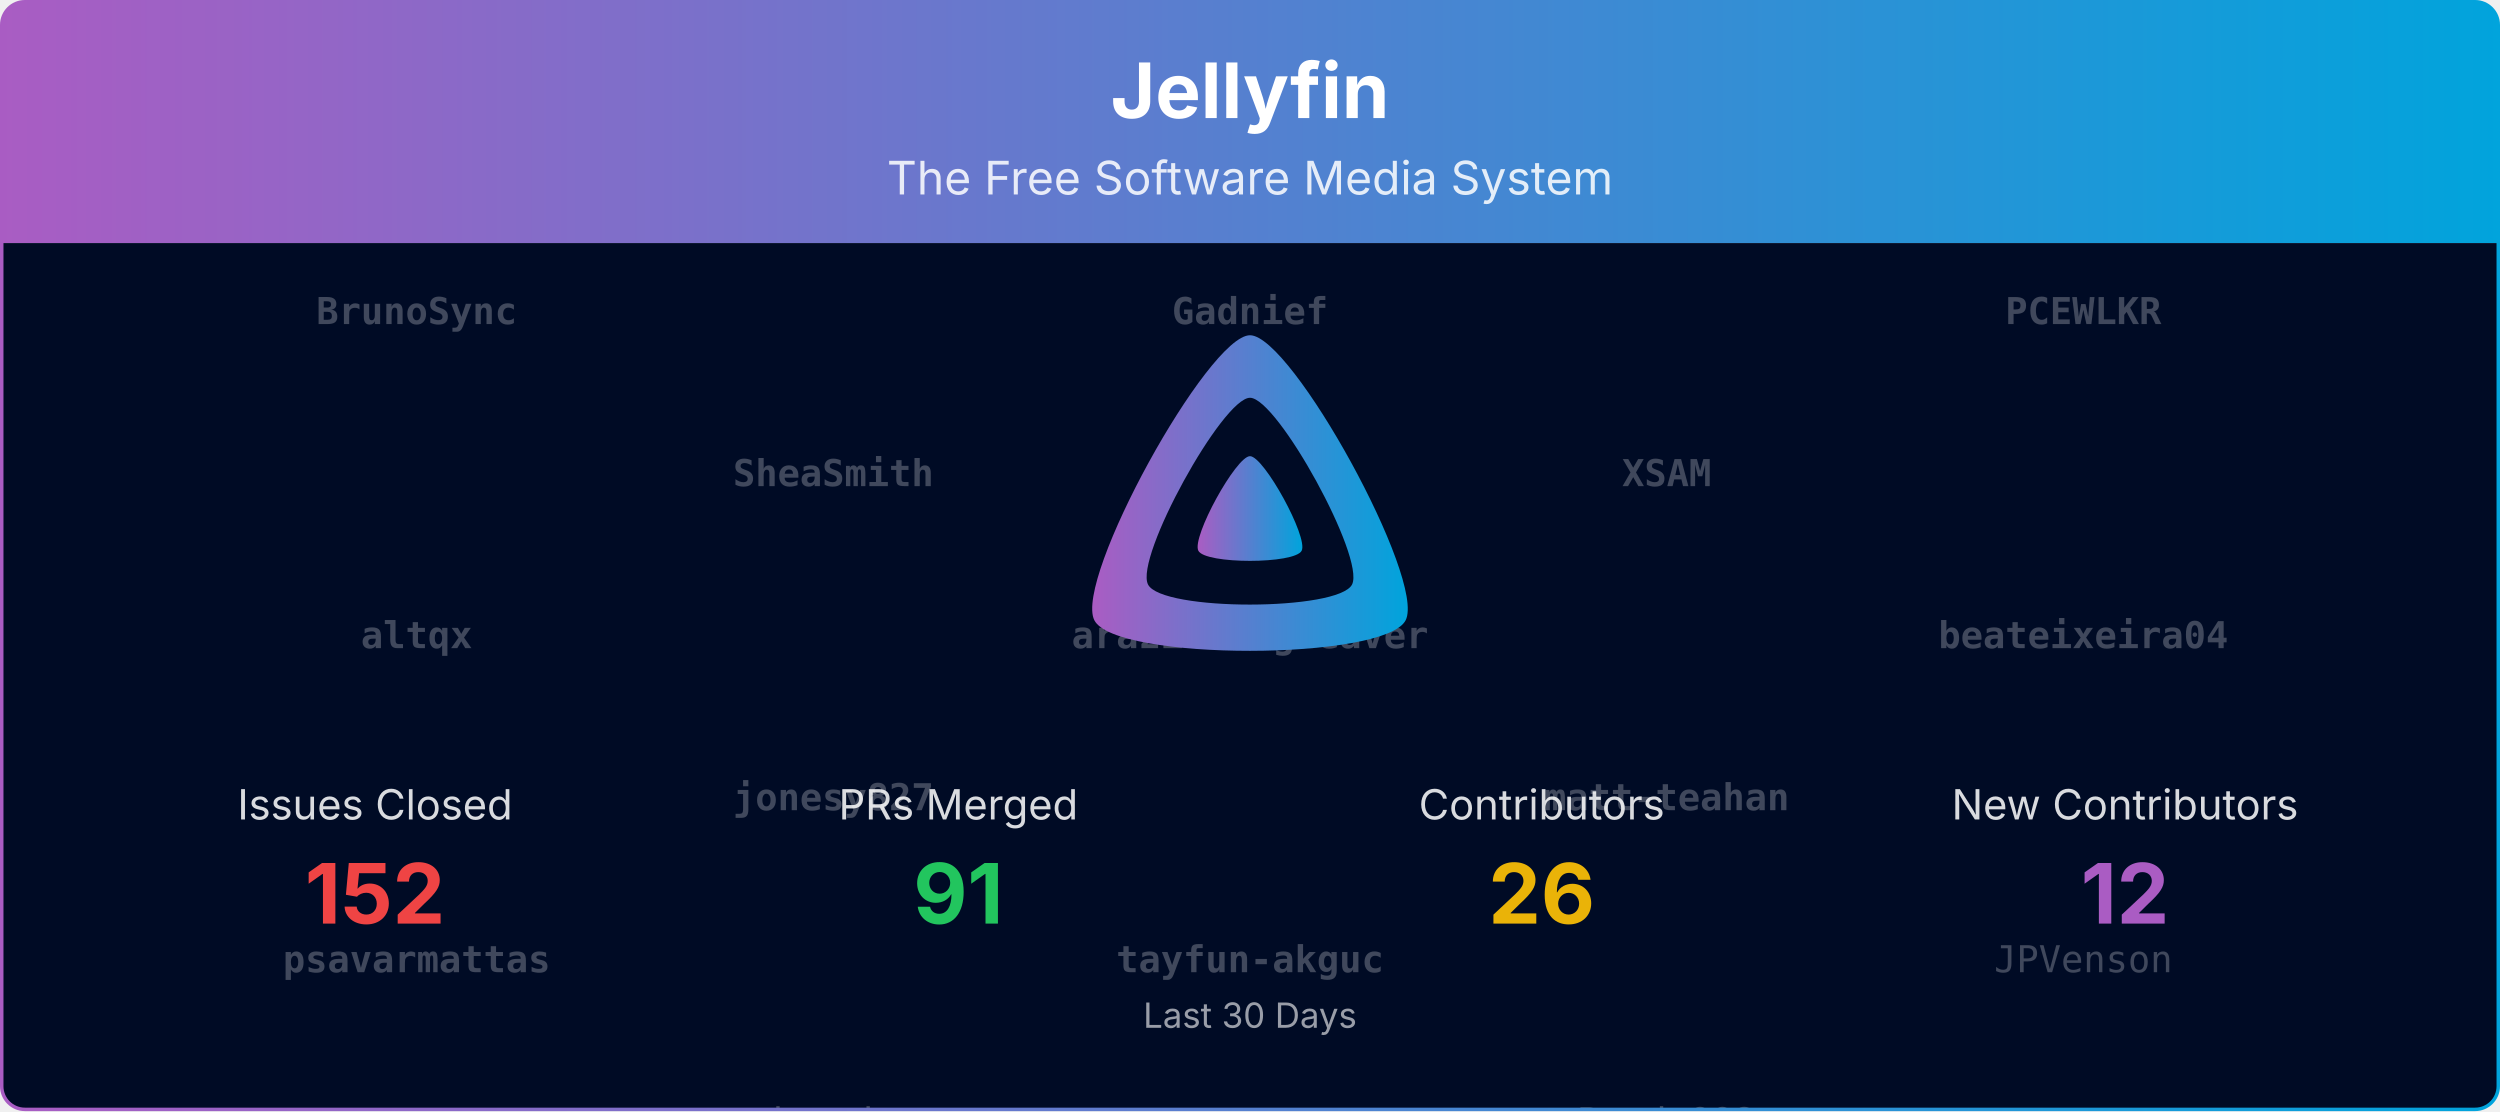
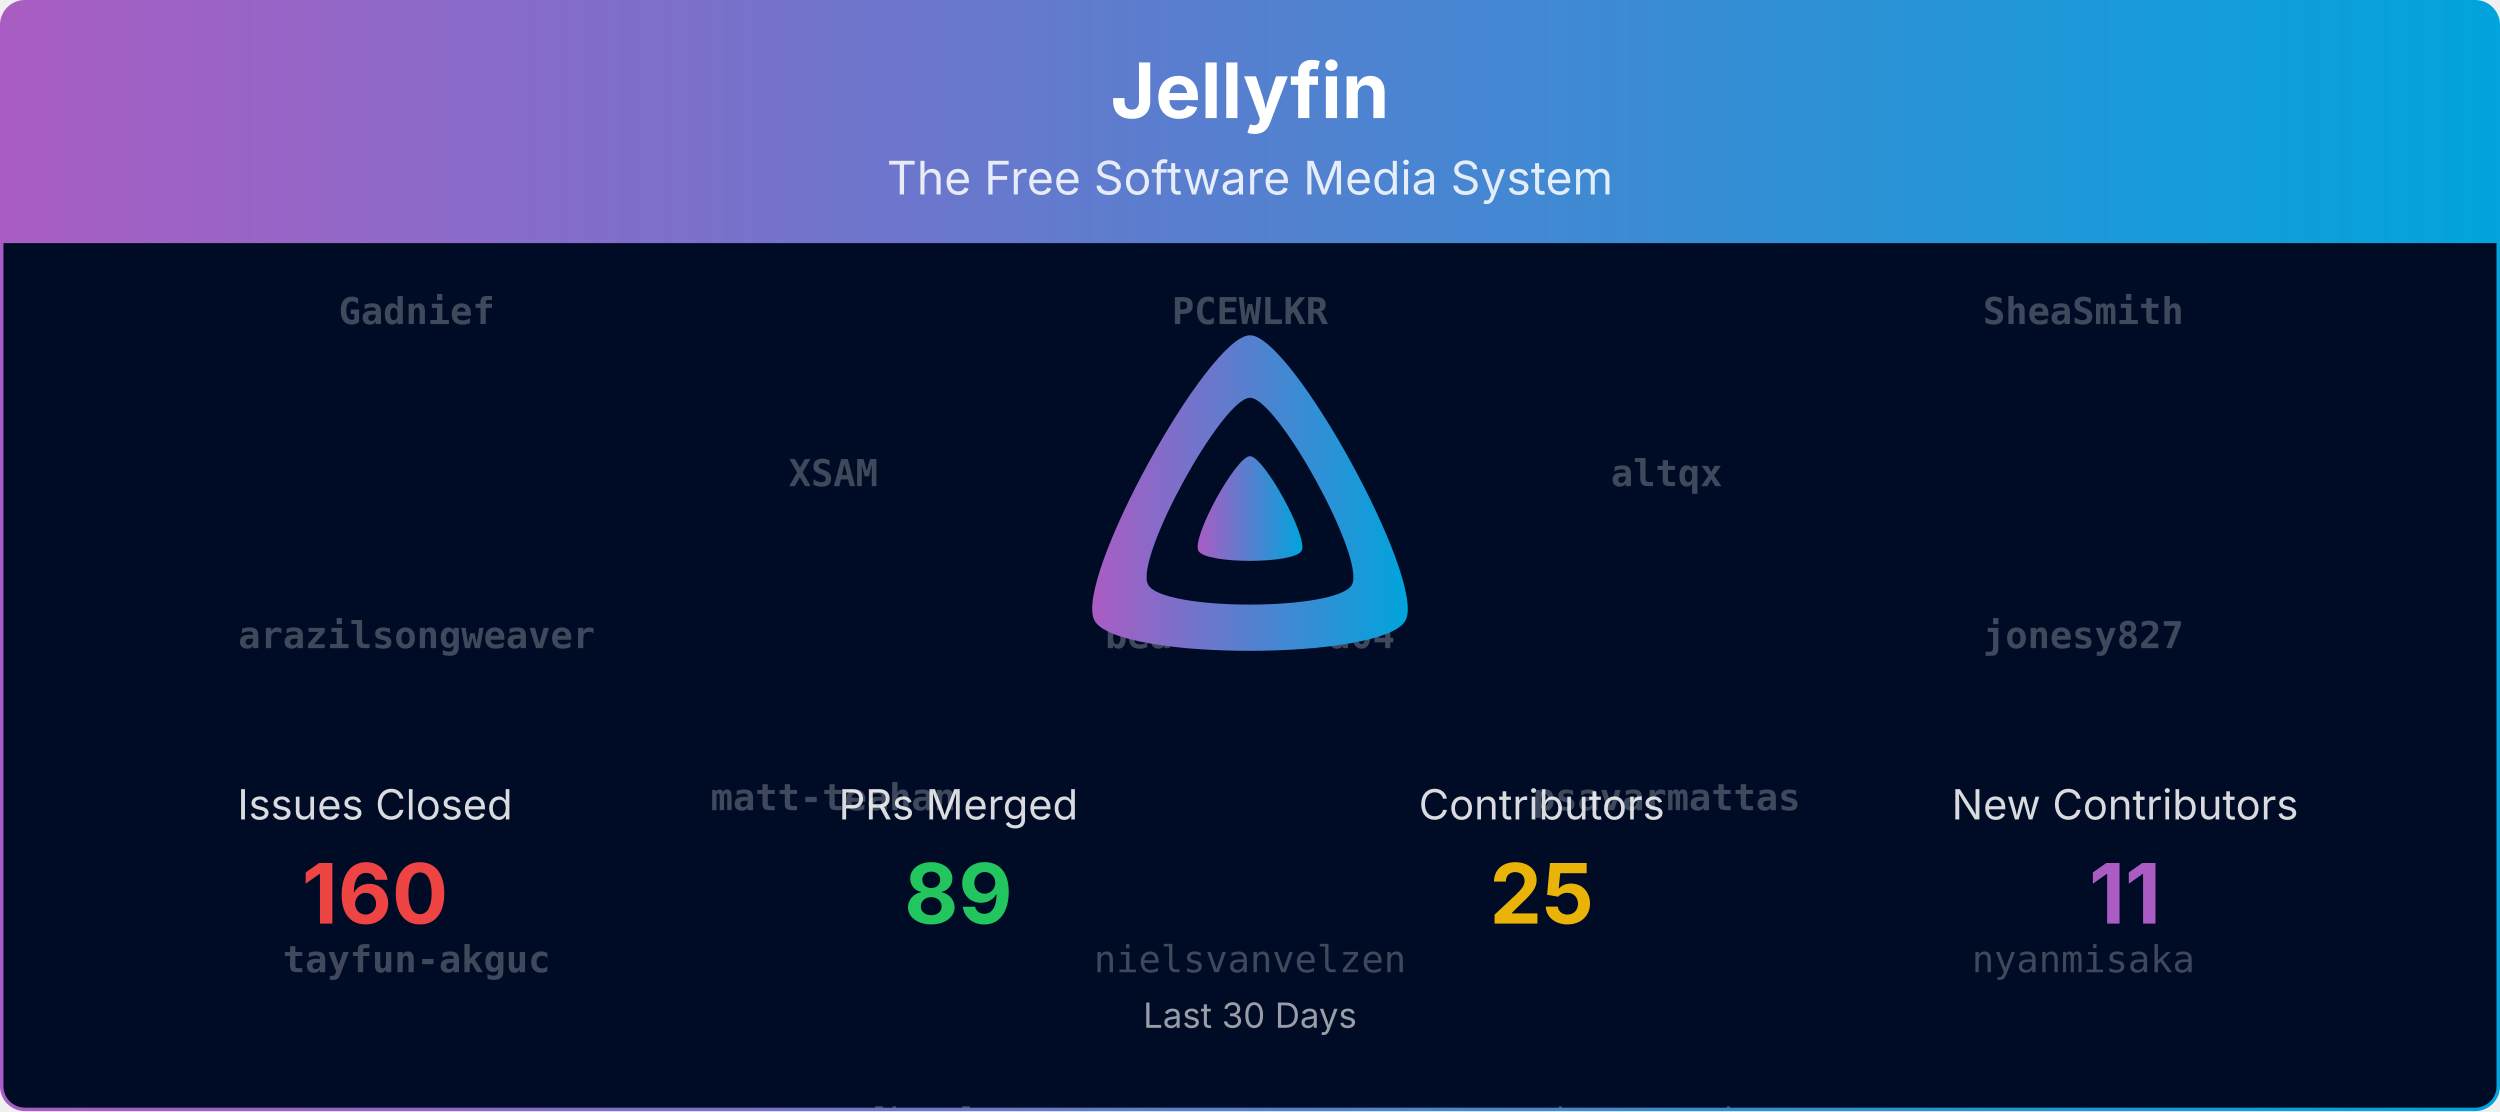
<svg xmlns="http://www.w3.org/2000/svg" viewBox="0 0 1080 480" width="100%" role="img" aria-label="Jellyfin">
  <defs>
    <linearGradient id="banner-jellyfin-grad" x1="0" y1="0" x2="1" y2="0">
      <stop offset="0%" stop-color="#AA5CC3" />
      <stop offset="100%" stop-color="#00A4DC" />
    </linearGradient>
    <clipPath id="banner-jellyfin-grad-clip">
      <rect x="0.75" y="0.75" width="1078.5" height="478.5" rx="10" ry="10" />
    </clipPath>
  </defs>
  <defs>
    <clipPath id="banner-jellyfin-grad-rain-clip">
      <rect x="0.75" y="105" width="1078.5" height="374.25" />
    </clipPath>
  </defs>
  <g clip-path="url(#banner-jellyfin-grad-clip)">
    <path d="M0.75,10.75 A10.0,10.0 0 0 1 10.75,0.75 L1069.25,0.75 A10.0,10.0 0 0 1 1079.25,10.75 L1079.25,105.00 L0.75,105.00 Z" fill="url(#banner-jellyfin-grad)" />
    <text x="540.0" y="51" text-anchor="middle" font-size="33" font-weight="700" font-family="Plus Jakarta Sans, system-ui, -apple-system, Segoe UI, sans-serif" fill="#ffffff">Jellyfin</text>
    <text x="540.0" y="84" text-anchor="middle" font-size="20" font-family="Plus Jakarta Sans, system-ui, -apple-system, Segoe UI, sans-serif" fill="#ffffff" opacity="0.85">The Free Software Media System</text>
    <rect x="0.75" y="105" width="1078.5" height="374.25" fill="#000b25" />
    <g opacity="0.25" clip-path="url(#banner-jellyfin-grad-rain-clip)" font-family="ui-monospace, SFMono-Regular, Menlo, Consolas, monospace" font-size="16" fill="#ffffff" text-anchor="middle">
      <g transform="translate(180.00,105)">
        <g>
-           <animateTransform attributeName="transform" type="translate" values="0,-840;0,0" dur="20.00s" begin="-0.00s" repeatCount="indefinite" />
-           <text y="35.0" font-weight="700">BrunoSync</text>
-           <text y="175.0" font-weight="700">altqx</text>
-           <text y="315.0" font-weight="700">psavarmattas</text>
+           <animateTransform attributeName="transform" type="translate" values="0,-700;0,0" dur="16.67s" begin="-0.00s" repeatCount="indefinite" />
+           <text y="35.0" font-weight="700">Gadnief</text>
+           <text y="175.0" font-weight="700">arazilsongweaver</text>
+           <text y="315.0" font-weight="700">tayfun-akguc</text>
          <text y="455.0">Bond-009</text>
          <text y="595.0">LePips</text>
-           <text y="735.0">nielsvanvelzen</text>
-           <text y="875.0" font-weight="700">BrunoSync</text>
-           <text y="1015.0" font-weight="700">altqx</text>
-           <text y="1155.0" font-weight="700">psavarmattas</text>
-           <text y="1295.0">Bond-009</text>
-           <text y="1435.0">LePips</text>
-           <text y="1575.0">nielsvanvelzen</text>
+           <text y="735.0" font-weight="700">Gadnief</text>
+           <text y="875.0" font-weight="700">arazilsongweaver</text>
+           <text y="1015.0" font-weight="700">tayfun-akguc</text>
+           <text y="1155.0">Bond-009</text>
+           <text y="1295.0">LePips</text>
        </g>
      </g>
      <g transform="translate(540.00,105)">
        <g>
-           <animateTransform attributeName="transform" type="translate" values="0,-840;0,0" dur="20.00s" begin="-1.91s" repeatCount="indefinite" />
-           <text y="35.0" font-weight="700">Gadnief</text>
-           <text y="175.0" font-weight="700">arazilsongweaver</text>
-           <text y="315.0" font-weight="700">tayfun-akguc</text>
+           <animateTransform attributeName="transform" type="translate" values="0,-700;0,0" dur="16.67s" begin="-1.91s" repeatCount="indefinite" />
+           <text y="35.0" font-weight="700">PCEWLKR</text>
+           <text y="175.0" font-weight="700">beateixeira04</text>
+           <text y="315.0">nielsvanvelzen</text>
          <text y="455.0">IDisposable</text>
          <text y="595.0">Shadowghost</text>
-           <text y="735.0">nyanmisaka</text>
-           <text y="875.0" font-weight="700">Gadnief</text>
-           <text y="1015.0" font-weight="700">arazilsongweaver</text>
-           <text y="1155.0" font-weight="700">tayfun-akguc</text>
-           <text y="1295.0">IDisposable</text>
-           <text y="1435.0">Shadowghost</text>
-           <text y="1575.0">nyanmisaka</text>
+           <text y="735.0" font-weight="700">PCEWLKR</text>
+           <text y="875.0" font-weight="700">beateixeira04</text>
+           <text y="1015.0">nielsvanvelzen</text>
+           <text y="1155.0">IDisposable</text>
+           <text y="1295.0">Shadowghost</text>
        </g>
      </g>
      <g transform="translate(900.00,105)">
        <g>
-           <animateTransform attributeName="transform" type="translate" values="0,-840;0,0" dur="20.00s" begin="-3.82s" repeatCount="indefinite" />
-           <text y="35.0" font-weight="700">PCEWLKR</text>
-           <text y="175.0" font-weight="700">beateixeira04</text>
-           <text y="315.0">JPVenson</text>
-           <text y="455.0">dkanada</text>
-           <text y="595.0">renovate[bot]</text>
-           <text y="735.0">LTe</text>
-           <text y="875.0" font-weight="700">PCEWLKR</text>
-           <text y="1015.0" font-weight="700">beateixeira04</text>
+           <animateTransform attributeName="transform" type="translate" values="0,-700;0,0" dur="16.67s" begin="-3.82s" repeatCount="indefinite" />
+           <text y="35.0" font-weight="700">SheaSmith</text>
+           <text y="175.0" font-weight="700">jonesy827</text>
+           <text y="315.0">nyanmisaka</text>
+           <text y="455.0">JPVenson</text>
+           <text y="595.0">dkanada</text>
+           <text y="735.0" font-weight="700">SheaSmith</text>
+           <text y="875.0" font-weight="700">jonesy827</text>
+           <text y="1015.0">nyanmisaka</text>
          <text y="1155.0">JPVenson</text>
          <text y="1295.0">dkanada</text>
-           <text y="1435.0">renovate[bot]</text>
-           <text y="1575.0">LTe</text>
        </g>
      </g>
      <g transform="translate(360.00,105)">
        <g>
-           <animateTransform attributeName="transform" type="translate" values="0,-840;0,0" dur="20.00s" begin="-5.73s" repeatCount="indefinite" />
-           <text y="105.0" font-weight="700">SheaSmith</text>
-           <text y="245.0" font-weight="700">jonesy827</text>
-           <text y="385.0">ivanjx</text>
-           <text y="525.0">theguymadmax</text>
-           <text y="665.0">Lampan-git</text>
-           <text y="805.0">jakobkukla</text>
-           <text y="945.0" font-weight="700">SheaSmith</text>
-           <text y="1085.0" font-weight="700">jonesy827</text>
-           <text y="1225.0">ivanjx</text>
-           <text y="1365.0">theguymadmax</text>
-           <text y="1505.0">Lampan-git</text>
-           <text y="1645.0">jakobkukla</text>
+           <animateTransform attributeName="transform" type="translate" values="0,-700;0,0" dur="16.67s" begin="-5.73s" repeatCount="indefinite" />
+           <text y="105.0" font-weight="700">XSAM</text>
+           <text y="245.0" font-weight="700">matt-teahan</text>
+           <text y="385.0">renovate[bot]</text>
+           <text y="525.0">LTe</text>
+           <text y="665.0">ivanjx</text>
+           <text y="805.0" font-weight="700">XSAM</text>
+           <text y="945.0" font-weight="700">matt-teahan</text>
+           <text y="1085.0">renovate[bot]</text>
+           <text y="1225.0">LTe</text>
+           <text y="1365.0">ivanjx</text>
        </g>
      </g>
      <g transform="translate(720.00,105)">
        <g>
-           <animateTransform attributeName="transform" type="translate" values="0,-840;0,0" dur="20.00s" begin="-7.64s" repeatCount="indefinite" />
-           <text y="105.0" font-weight="700">XSAM</text>
-           <text y="245.0" font-weight="700">matt-teahan</text>
-           <text y="385.0">Bond-009</text>
-           <text y="525.0">nyanmisaka</text>
-           <text y="665.0">ivanjx</text>
-           <text y="805.0" font-weight="700">XSAM</text>
-           <text y="945.0" font-weight="700">XSAM</text>
-           <text y="1085.0" font-weight="700">matt-teahan</text>
-           <text y="1225.0">Bond-009</text>
-           <text y="1365.0">nyanmisaka</text>
-           <text y="1505.0">ivanjx</text>
-           <text y="1645.0" font-weight="700">XSAM</text>
+           <animateTransform attributeName="transform" type="translate" values="0,-700;0,0" dur="16.67s" begin="-7.64s" repeatCount="indefinite" />
+           <text y="105.0" font-weight="700">altqx</text>
+           <text y="245.0" font-weight="700">psavarmattas</text>
+           <text y="385.0">theguymadmax</text>
+           <text y="525.0">Lampan-git</text>
+           <text y="665.0">jakobkukla</text>
+           <text y="805.0" font-weight="700">altqx</text>
+           <text y="945.0" font-weight="700">psavarmattas</text>
+           <text y="1085.0">theguymadmax</text>
+           <text y="1225.0">Lampan-git</text>
+           <text y="1365.0">jakobkukla</text>
        </g>
      </g>
    </g>
    <g transform="translate(465.00,138.00) scale(0.29297)">
      <path fill="url(#banner-jellyfin-grad)" fill-rule="evenodd" d="M256,23.3c-61.6,0-259.8,359.4-229.6,420.1s429.3,60,459.2,0S317.6,23.3,256,23.3zM406.5,390.8c-19.6,39.3-281.1,39.8-300.9,0s110.1-275.3,150.4-275.3S426.1,351.4,406.5,390.8z" />
      <path fill="url(#banner-jellyfin-grad)" d="M256,201.6c-20.4,0-86.2,119.3-76.2,139.4s142.5,19.9,152.4,0S276.5,201.6,256,201.6z" />
    </g>
    <text x="162.0" y="354.0" text-anchor="middle" font-size="18" font-family="Plus Jakarta Sans, system-ui, -apple-system, Segoe UI, sans-serif" fill="#ffffff" opacity="0.85">Issues Closed</text>
-     <text x="162.0" y="399.0" text-anchor="middle" font-size="36" font-weight="700" font-family="Plus Jakarta Sans, system-ui, -apple-system, Segoe UI, sans-serif" fill="#ef4444">152</text>
+     <text x="162.0" y="399.0" text-anchor="middle" font-size="36" font-weight="700" font-family="Plus Jakarta Sans, system-ui, -apple-system, Segoe UI, sans-serif" fill="#ef4444">160</text>
    <text x="414.0" y="354.0" text-anchor="middle" font-size="18" font-family="Plus Jakarta Sans, system-ui, -apple-system, Segoe UI, sans-serif" fill="#ffffff" opacity="0.85">PRs Merged</text>
-     <text x="414.0" y="399.0" text-anchor="middle" font-size="36" font-weight="700" font-family="Plus Jakarta Sans, system-ui, -apple-system, Segoe UI, sans-serif" fill="#22c55e">91</text>
+     <text x="414.0" y="399.0" text-anchor="middle" font-size="36" font-weight="700" font-family="Plus Jakarta Sans, system-ui, -apple-system, Segoe UI, sans-serif" fill="#22c55e">89</text>
    <text x="666.0" y="354.0" text-anchor="middle" font-size="18" font-family="Plus Jakarta Sans, system-ui, -apple-system, Segoe UI, sans-serif" fill="#ffffff" opacity="0.85">Contributors</text>
-     <text x="666.0" y="399.0" text-anchor="middle" font-size="36" font-weight="700" font-family="Plus Jakarta Sans, system-ui, -apple-system, Segoe UI, sans-serif" fill="#eab308">26</text>
+     <text x="666.0" y="399.0" text-anchor="middle" font-size="36" font-weight="700" font-family="Plus Jakarta Sans, system-ui, -apple-system, Segoe UI, sans-serif" fill="#eab308">25</text>
    <text x="918.0" y="354.0" text-anchor="middle" font-size="18" font-family="Plus Jakarta Sans, system-ui, -apple-system, Segoe UI, sans-serif" fill="#ffffff" opacity="0.85">New Contributors</text>
-     <text x="918.0" y="399.0" text-anchor="middle" font-size="36" font-weight="700" font-family="Plus Jakarta Sans, system-ui, -apple-system, Segoe UI, sans-serif" fill="#AA5CC3">12</text>
+     <text x="918.0" y="399.0" text-anchor="middle" font-size="36" font-weight="700" font-family="Plus Jakarta Sans, system-ui, -apple-system, Segoe UI, sans-serif" fill="#AA5CC3">11</text>
    <text x="540.0" y="444.0" text-anchor="middle" font-size="15" font-family="Plus Jakarta Sans, system-ui, -apple-system, Segoe UI, sans-serif" fill="#ffffff" opacity="0.6">Last 30 Days</text>
  </g>
  <rect x="0.75" y="0.75" width="1078.5" height="478.5" rx="10" ry="10" fill="none" stroke="url(#banner-jellyfin-grad)" stroke-width="1.5" />
</svg>
